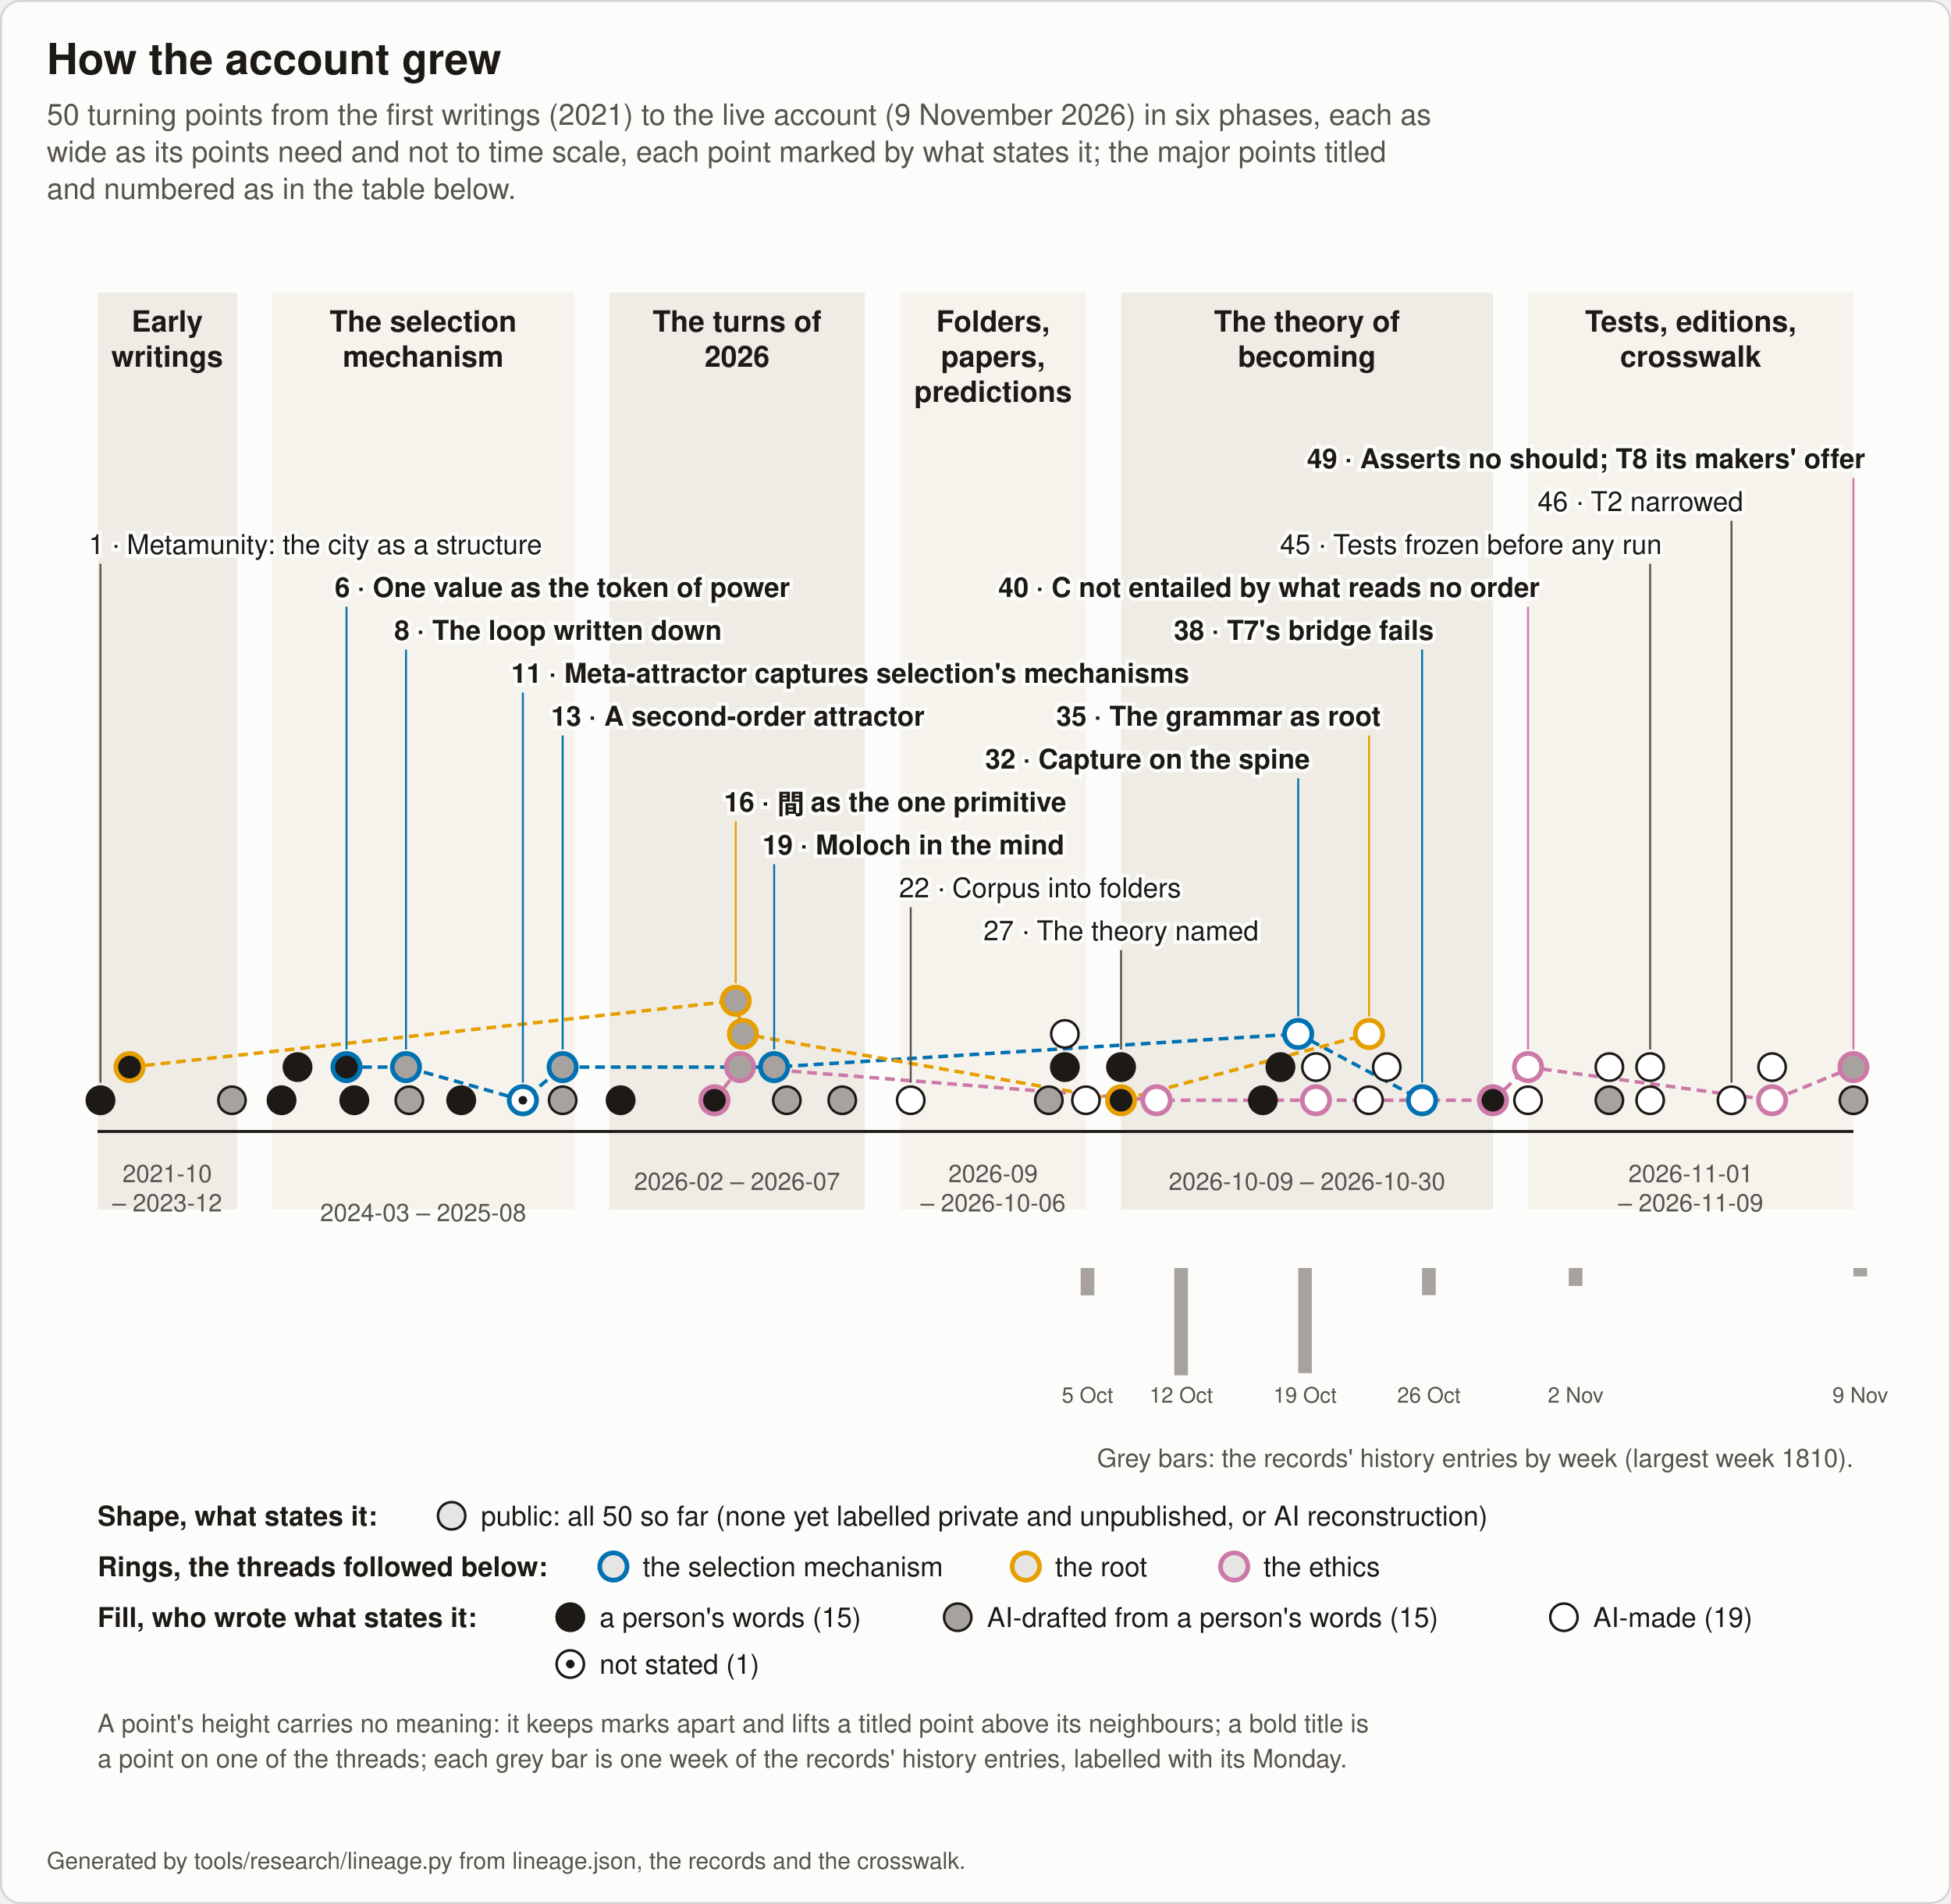
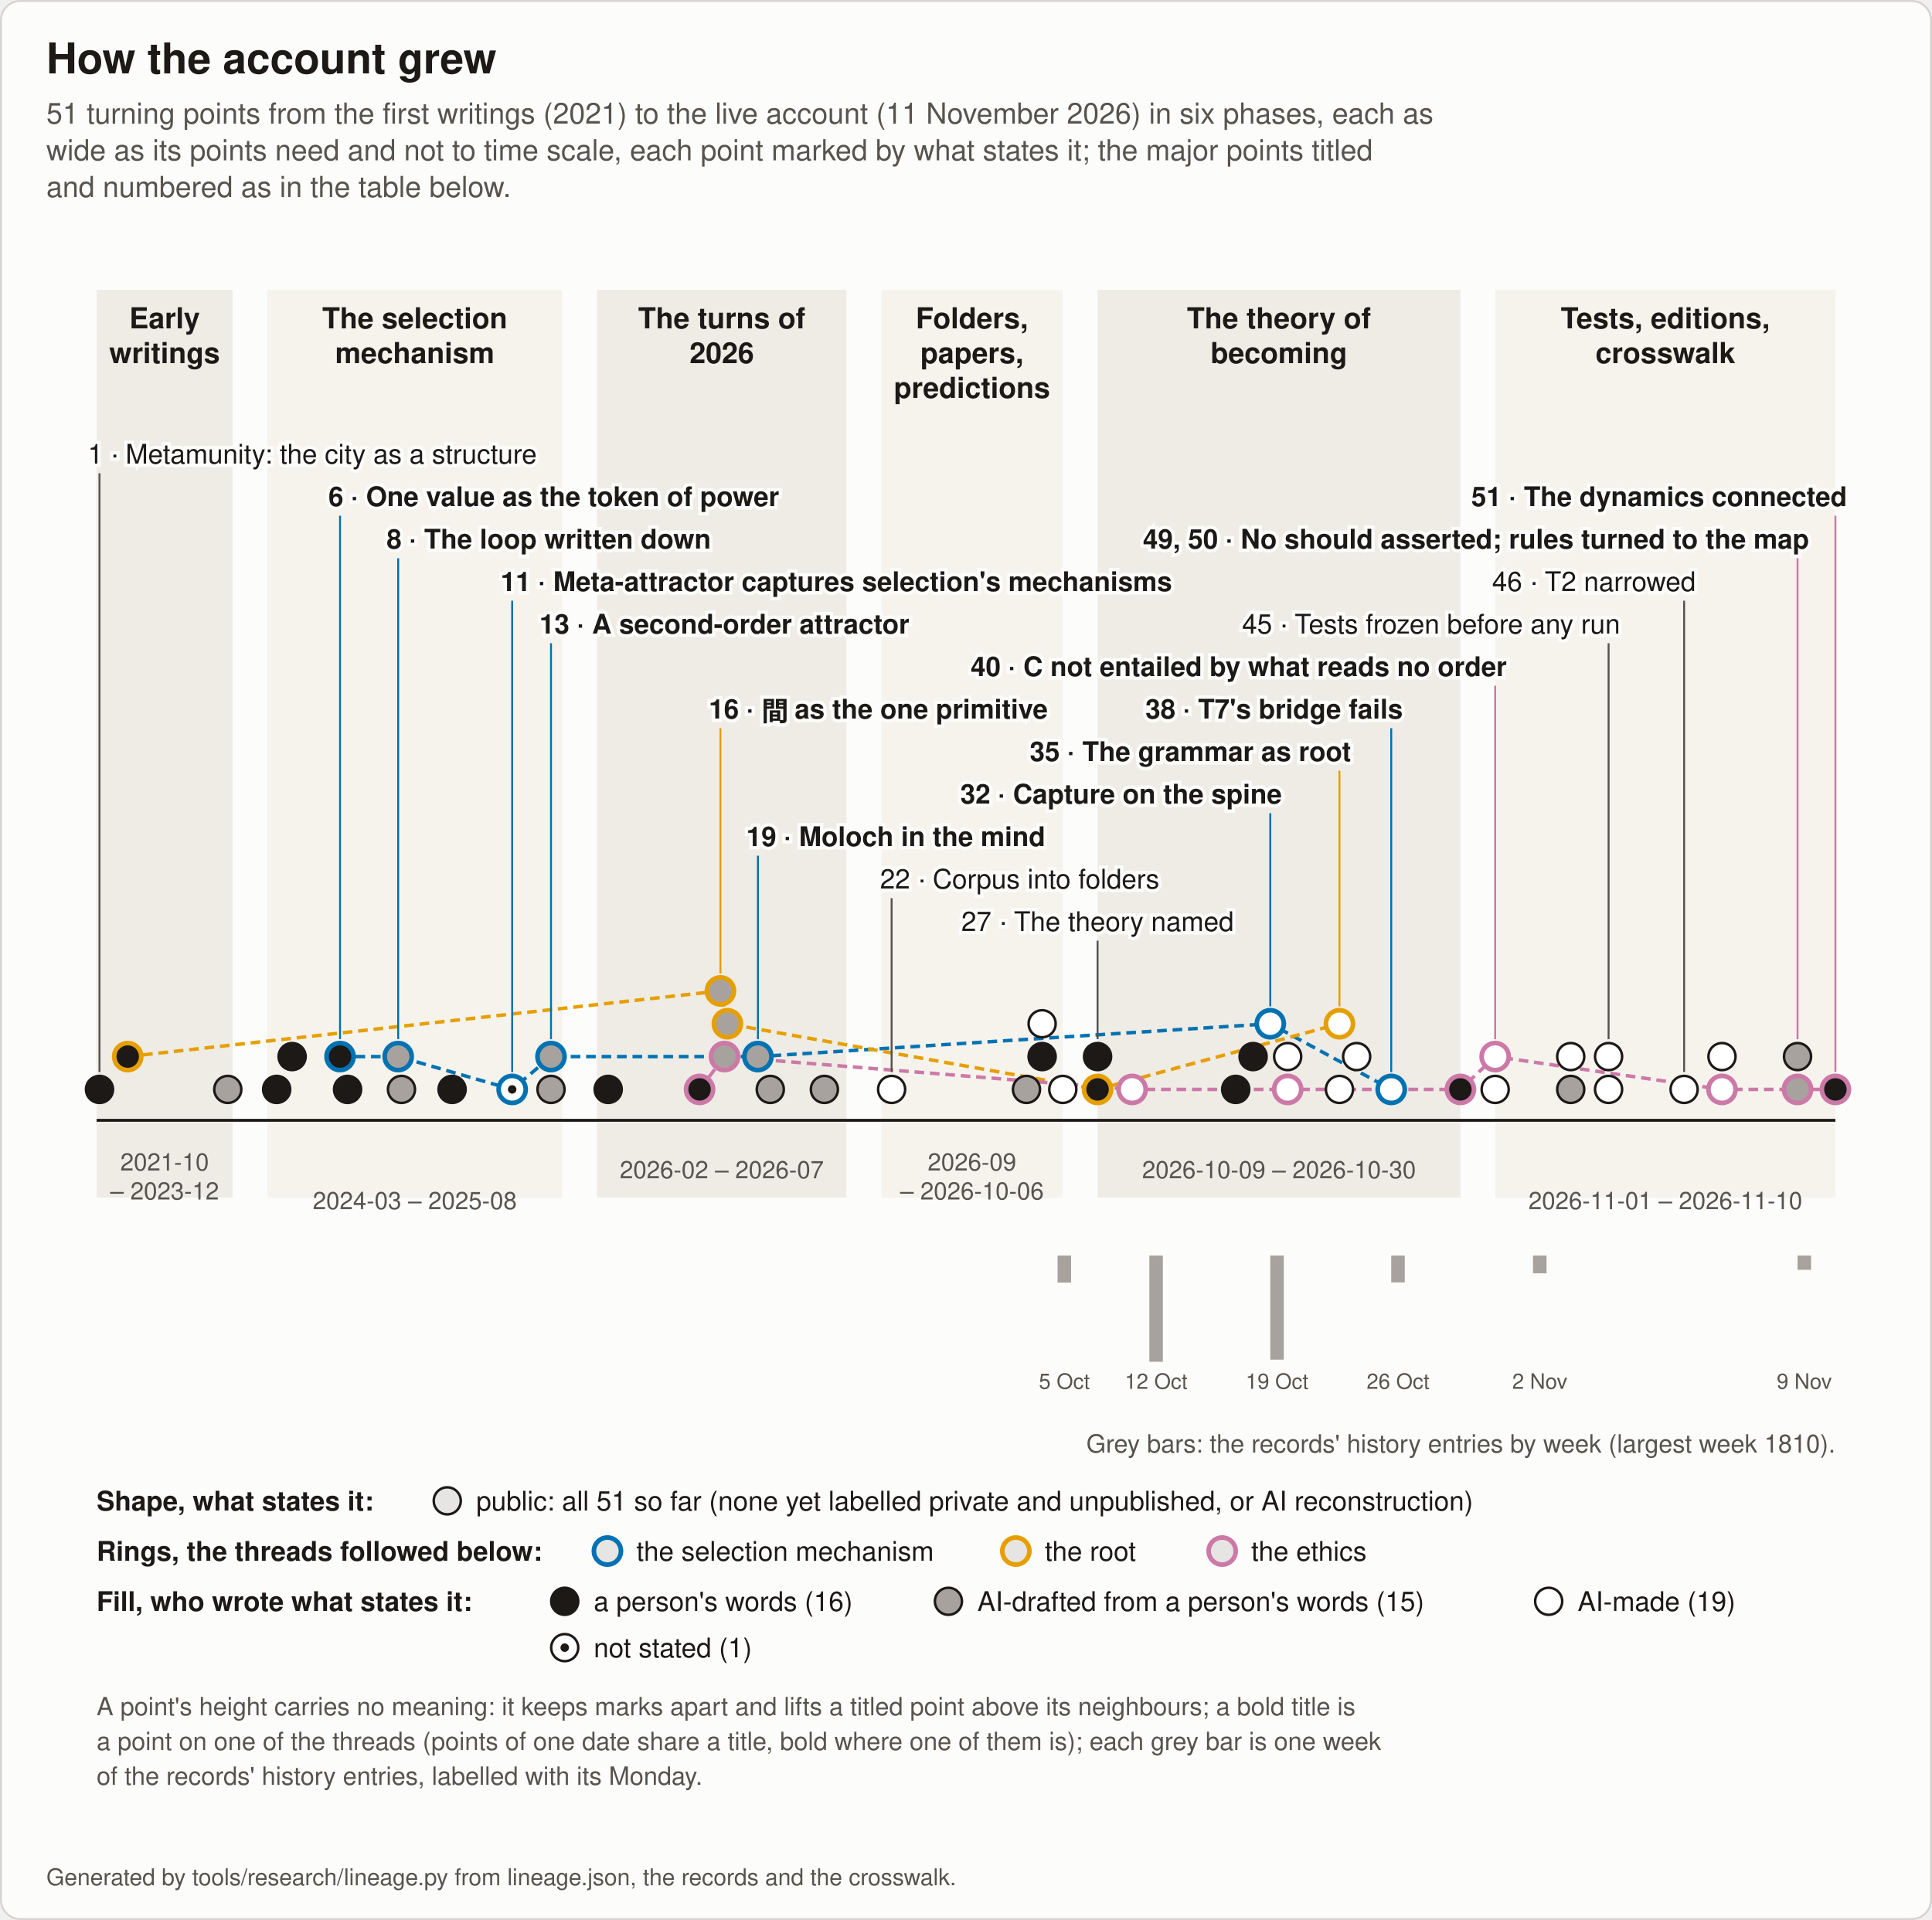
- <svg xmlns="http://www.w3.org/2000/svg" viewBox="0 0 1000 976" width="1000" height="976" role="img" aria-labelledby="lineage-title" font-family="Helvetica, Arial, sans-serif">
-   <rect x="0.5" y="0.5" width="999" height="975" rx="10" fill="#fcfcfb" stroke="#d6d3d1" />
+ <svg xmlns="http://www.w3.org/2000/svg" viewBox="0 0 1000 994" width="1000" height="994" role="img" aria-labelledby="lineage-title" font-family="Helvetica, Arial, sans-serif">
+   <rect x="0.5" y="0.5" width="999" height="993" rx="10" fill="#fcfcfb" stroke="#d6d3d1" />
  <text x="24.0" y="38.0" font-size="22" font-weight="bold" text-anchor="start" fill="#1c1917">How the account grew</text>
-   <text x="24.0" y="64.0" font-size="15" text-anchor="start" fill="#57534e">50 turning points from the first writings (2021) to the live account (9 November 2026) in six phases, each as</text>
+   <text x="24.0" y="64.0" font-size="15" text-anchor="start" fill="#57534e">51 turning points from the first writings (2021) to the live account (11 November 2026) in six phases, each as</text>
  <text x="24.0" y="83.0" font-size="15" text-anchor="start" fill="#57534e">wide as its points need and not to time scale, each point marked by what states it; the major points titled</text>
  <text x="24.0" y="102.0" font-size="15" text-anchor="start" fill="#57534e">and numbered as in the table below.</text>
-   <rect x="50.0" y="150" width="71.5" height="470" fill="#efece6" />
-   <text x="85.7" y="170.0" font-size="15" font-weight="bold" text-anchor="middle" fill="#1c1917">Early</text>
-   <text x="85.7" y="188.0" font-size="15" font-weight="bold" text-anchor="middle" fill="#1c1917">writings</text>
-   <text x="85.7" y="606.0" font-size="12.5" text-anchor="middle" fill="#57534e">2021-10</text>
-   <text x="85.7" y="621.0" font-size="12.5" text-anchor="middle" fill="#57534e">– 2023-12</text>
-   <rect x="139.5" y="150" width="154.9" height="470" fill="#f6f3ed" />
-   <text x="216.9" y="170.0" font-size="15" font-weight="bold" text-anchor="middle" fill="#1c1917">The selection</text>
-   <text x="216.9" y="188.0" font-size="15" font-weight="bold" text-anchor="middle" fill="#1c1917">mechanism</text>
-   <text x="216.9" y="626.0" font-size="12.5" text-anchor="middle" fill="#57534e">2024-03 – 2025-08</text>
-   <rect x="312.3" y="150" width="131.0" height="470" fill="#efece6" />
-   <text x="377.8" y="170.0" font-size="15" font-weight="bold" text-anchor="middle" fill="#1c1917">The turns of</text>
-   <text x="377.8" y="188.0" font-size="15" font-weight="bold" text-anchor="middle" fill="#1c1917">2026</text>
-   <text x="377.8" y="610.0" font-size="12.5" text-anchor="middle" fill="#57534e">2026-02 – 2026-07</text>
-   <rect x="461.4" y="150" width="95.3" height="470" fill="#f6f3ed" />
-   <text x="509.0" y="170.0" font-size="15" font-weight="bold" text-anchor="middle" fill="#1c1917">Folders,</text>
-   <text x="509.0" y="188.0" font-size="15" font-weight="bold" text-anchor="middle" fill="#1c1917">papers,</text>
-   <text x="509.0" y="206.0" font-size="15" font-weight="bold" text-anchor="middle" fill="#1c1917">predictions</text>
-   <text x="509.0" y="606.0" font-size="12.5" text-anchor="middle" fill="#57534e">2026-09</text>
-   <text x="509.0" y="621.0" font-size="12.5" text-anchor="middle" fill="#57534e">– 2026-10-06</text>
-   <rect x="574.6" y="150" width="190.6" height="470" fill="#efece6" />
-   <text x="669.9" y="170.0" font-size="15" font-weight="bold" text-anchor="middle" fill="#1c1917">The theory of</text>
-   <text x="669.9" y="188.0" font-size="15" font-weight="bold" text-anchor="middle" fill="#1c1917">becoming</text>
-   <text x="669.9" y="610.0" font-size="12.5" text-anchor="middle" fill="#57534e">2026-10-09 – 2026-10-30</text>
-   <rect x="783.2" y="150" width="166.8" height="470" fill="#f6f3ed" />
-   <text x="866.6" y="170.0" font-size="15" font-weight="bold" text-anchor="middle" fill="#1c1917">Tests, editions,</text>
-   <text x="866.6" y="188.0" font-size="15" font-weight="bold" text-anchor="middle" fill="#1c1917">crosswalk</text>
-   <text x="866.6" y="606.0" font-size="12.5" text-anchor="middle" fill="#57534e">2026-11-01</text>
-   <text x="866.6" y="621.0" font-size="12.5" text-anchor="middle" fill="#57534e">– 2026-11-09</text>
+   <rect x="50.0" y="150" width="70.4" height="470" fill="#efece6" />
+   <text x="85.2" y="170.0" font-size="15" font-weight="bold" text-anchor="middle" fill="#1c1917">Early</text>
+   <text x="85.2" y="188.0" font-size="15" font-weight="bold" text-anchor="middle" fill="#1c1917">writings</text>
+   <text x="85.2" y="606.0" font-size="12.5" text-anchor="middle" fill="#57534e">2021-10</text>
+   <text x="85.2" y="621.0" font-size="12.5" text-anchor="middle" fill="#57534e">– 2023-12</text>
+   <rect x="138.4" y="150" width="152.6" height="470" fill="#f6f3ed" />
+   <text x="214.7" y="170.0" font-size="15" font-weight="bold" text-anchor="middle" fill="#1c1917">The selection</text>
+   <text x="214.7" y="188.0" font-size="15" font-weight="bold" text-anchor="middle" fill="#1c1917">mechanism</text>
+   <text x="214.7" y="626.0" font-size="12.5" text-anchor="middle" fill="#57534e">2024-03 – 2025-08</text>
+   <rect x="309.0" y="150" width="129.1" height="470" fill="#efece6" />
+   <text x="373.6" y="170.0" font-size="15" font-weight="bold" text-anchor="middle" fill="#1c1917">The turns of</text>
+   <text x="373.6" y="188.0" font-size="15" font-weight="bold" text-anchor="middle" fill="#1c1917">2026</text>
+   <text x="373.6" y="610.0" font-size="12.5" text-anchor="middle" fill="#57534e">2026-02 – 2026-07</text>
+   <rect x="456.2" y="150" width="93.9" height="470" fill="#f6f3ed" />
+   <text x="503.1" y="170.0" font-size="15" font-weight="bold" text-anchor="middle" fill="#1c1917">Folders,</text>
+   <text x="503.1" y="188.0" font-size="15" font-weight="bold" text-anchor="middle" fill="#1c1917">papers,</text>
+   <text x="503.1" y="206.0" font-size="15" font-weight="bold" text-anchor="middle" fill="#1c1917">predictions</text>
+   <text x="503.1" y="606.0" font-size="12.5" text-anchor="middle" fill="#57534e">2026-09</text>
+   <text x="503.1" y="621.0" font-size="12.5" text-anchor="middle" fill="#57534e">– 2026-10-06</text>
+   <rect x="568.1" y="150" width="187.8" height="470" fill="#efece6" />
+   <text x="662.0" y="170.0" font-size="15" font-weight="bold" text-anchor="middle" fill="#1c1917">The theory of</text>
+   <text x="662.0" y="188.0" font-size="15" font-weight="bold" text-anchor="middle" fill="#1c1917">becoming</text>
+   <text x="662.0" y="610.0" font-size="12.5" text-anchor="middle" fill="#57534e">2026-10-09 – 2026-10-30</text>
+   <rect x="773.9" y="150" width="176.1" height="470" fill="#f6f3ed" />
+   <text x="862.0" y="170.0" font-size="15" font-weight="bold" text-anchor="middle" fill="#1c1917">Tests, editions,</text>
+   <text x="862.0" y="188.0" font-size="15" font-weight="bold" text-anchor="middle" fill="#1c1917">crosswalk</text>
+   <text x="862.0" y="626.0" font-size="12.5" text-anchor="middle" fill="#57534e">2026-11-01 – 2026-11-10</text>
  <line x1="50" y1="580" x2="950" y2="580" stroke="#1c1917" stroke-width="1.5" />
-   <rect x="553.9" y="650.0" width="7" height="14.0" fill="#a8a29e" />
-   <rect x="601.9" y="650.0" width="7" height="55.0" fill="#a8a29e" />
-   <rect x="665.4" y="650.0" width="7" height="53.9" fill="#a8a29e" />
-   <rect x="728.9" y="650.0" width="7" height="13.9" fill="#a8a29e" />
-   <rect x="804.1" y="650.0" width="7" height="9.2" fill="#a8a29e" />
-   <rect x="950.0" y="650.0" width="7" height="4.3" fill="#a8a29e" />
-   <text x="557.4" y="719.0" font-size="11" text-anchor="middle" fill="#57534e">5 Oct</text>
-   <text x="605.4" y="719.0" font-size="11" text-anchor="middle" fill="#57534e">12 Oct</text>
-   <text x="668.9" y="719.0" font-size="11" text-anchor="middle" fill="#57534e">19 Oct</text>
-   <text x="732.4" y="719.0" font-size="11" text-anchor="middle" fill="#57534e">26 Oct</text>
-   <text x="807.6" y="719.0" font-size="11" text-anchor="middle" fill="#57534e">2 Nov</text>
-   <text x="953.5" y="719.0" font-size="11" text-anchor="middle" fill="#57534e">9 Nov</text>
+   <rect x="547.4" y="650.0" width="7" height="14.0" fill="#a8a29e" />
+   <rect x="594.9" y="650.0" width="7" height="55.0" fill="#a8a29e" />
+   <rect x="657.5" y="650.0" width="7" height="53.9" fill="#a8a29e" />
+   <rect x="720.1" y="650.0" width="7" height="13.9" fill="#a8a29e" />
+   <rect x="793.5" y="650.0" width="7" height="9.2" fill="#a8a29e" />
+   <rect x="930.4" y="650.0" width="7" height="7.4" fill="#a8a29e" />
+   <text x="550.9" y="719.0" font-size="11" text-anchor="middle" fill="#57534e">5 Oct</text>
+   <text x="598.4" y="719.0" font-size="11" text-anchor="middle" fill="#57534e">12 Oct</text>
+   <text x="661.0" y="719.0" font-size="11" text-anchor="middle" fill="#57534e">19 Oct</text>
+   <text x="723.6" y="719.0" font-size="11" text-anchor="middle" fill="#57534e">26 Oct</text>
+   <text x="797.0" y="719.0" font-size="11" text-anchor="middle" fill="#57534e">2 Nov</text>
+   <text x="933.9" y="719.0" font-size="11" text-anchor="middle" fill="#57534e">9 Nov</text>
  <text x="950.0" y="752.0" font-size="13" text-anchor="end" fill="#57534e">Grey bars: the records' history entries by week (largest week 1810).</text>
-   <path d="M177.6,547.0 L208.1,547.0 L268.0,564.0 L288.4,547.0 L396.8,547.0 L665.4,530.0 L728.9,564.0" fill="none" stroke="#0072B2" stroke-width="1.8" stroke-dasharray="5 3" />
-   <path d="M66.4,547.0 L377.1,513.0 L380.8,530.0 L574.6,564.0 L701.7,530.0" fill="none" stroke="#E69F00" stroke-width="1.8" stroke-dasharray="5 3" />
-   <path d="M366.2,564.0 L379.3,547.0 L592.8,564.0 L674.5,564.0 L765.2,564.0 L783.2,547.0 L908.3,564.0 L950.0,547.0" fill="none" stroke="#CC79A7" stroke-width="1.8" stroke-dasharray="5 3" />
+   <path d="M176.0,547.0 L206.1,547.0 L265.1,564.0 L285.2,547.0 L392.3,547.0 L657.5,530.0 L720.1,564.0" fill="none" stroke="#0072B2" stroke-width="1.8" stroke-dasharray="5 3" />
+   <path d="M66.1,547.0 L372.9,513.0 L376.5,530.0 L568.1,564.0 L693.3,530.0" fill="none" stroke="#E69F00" stroke-width="1.8" stroke-dasharray="5 3" />
+   <path d="M362.1,564.0 L375.0,547.0 L586.0,564.0 L666.5,564.0 L755.9,564.0 L773.9,547.0 L891.3,564.0 L930.4,564.0 L950.0,564.0" fill="none" stroke="#CC79A7" stroke-width="1.8" stroke-dasharray="5 3" />
  <circle cx="51.5" cy="564.0" r="7" fill="#1c1917" stroke="#1c1917" stroke-width="1.3" />
-   <circle cx="66.4" cy="547.0" r="7" fill="#1c1917" stroke="#E69F00" stroke-width="2.4" />
-   <circle cx="118.9" cy="564.0" r="7" fill="#a8a29e" stroke="#1c1917" stroke-width="1.3" />
-   <circle cx="144.3" cy="564.0" r="7" fill="#1c1917" stroke="#1c1917" stroke-width="1.3" />
-   <circle cx="152.5" cy="547.0" r="7" fill="#1c1917" stroke="#1c1917" stroke-width="1.3" />
-   <circle cx="177.6" cy="547.0" r="7" fill="#1c1917" stroke="#0072B2" stroke-width="2.4" />
-   <circle cx="181.6" cy="564.0" r="7" fill="#1c1917" stroke="#1c1917" stroke-width="1.3" />
-   <circle cx="208.1" cy="547.0" r="7" fill="#a8a29e" stroke="#0072B2" stroke-width="2.4" />
-   <circle cx="209.8" cy="564.0" r="7" fill="#a8a29e" stroke="#1c1917" stroke-width="1.3" />
-   <circle cx="236.4" cy="564.0" r="7" fill="#1c1917" stroke="#1c1917" stroke-width="1.3" />
-   <circle cx="268.0" cy="564.0" r="7" fill="#ffffff" stroke="#0072B2" stroke-width="2.4" />
-   <circle cx="268.0" cy="564.0" r="2.2" fill="#1c1917" />
-   <circle cx="288.4" cy="564.0" r="7" fill="#a8a29e" stroke="#1c1917" stroke-width="1.3" />
-   <circle cx="288.4" cy="547.0" r="7" fill="#a8a29e" stroke="#0072B2" stroke-width="2.4" />
-   <circle cx="318.1" cy="564.0" r="7" fill="#1c1917" stroke="#1c1917" stroke-width="1.3" />
-   <circle cx="366.2" cy="564.0" r="7" fill="#1c1917" stroke="#CC79A7" stroke-width="2.4" />
-   <circle cx="377.1" cy="513.0" r="7" fill="#a8a29e" stroke="#E69F00" stroke-width="2.4" />
-   <circle cx="379.3" cy="547.0" r="7" fill="#a8a29e" stroke="#CC79A7" stroke-width="2.4" />
-   <circle cx="380.8" cy="530.0" r="7" fill="#a8a29e" stroke="#E69F00" stroke-width="2.4" />
-   <circle cx="396.8" cy="547.0" r="7" fill="#a8a29e" stroke="#0072B2" stroke-width="2.4" />
-   <circle cx="403.3" cy="564.0" r="7" fill="#a8a29e" stroke="#1c1917" stroke-width="1.3" />
-   <circle cx="431.7" cy="564.0" r="7" fill="#a8a29e" stroke="#1c1917" stroke-width="1.3" />
-   <circle cx="466.8" cy="564.0" r="7" fill="#ffffff" stroke="#1c1917" stroke-width="1.3" />
-   <circle cx="537.6" cy="564.0" r="7" fill="#a8a29e" stroke="#1c1917" stroke-width="1.3" />
-   <circle cx="545.8" cy="547.0" r="7" fill="#1c1917" stroke="#1c1917" stroke-width="1.3" />
-   <circle cx="545.8" cy="530.0" r="7" fill="#ffffff" stroke="#1c1917" stroke-width="1.3" />
-   <circle cx="556.6" cy="564.0" r="7" fill="#ffffff" stroke="#1c1917" stroke-width="1.3" />
-   <circle cx="574.6" cy="547.0" r="7" fill="#1c1917" stroke="#1c1917" stroke-width="1.3" />
-   <circle cx="574.6" cy="564.0" r="7" fill="#1c1917" stroke="#E69F00" stroke-width="2.4" />
-   <circle cx="592.8" cy="564.0" r="7" fill="#ffffff" stroke="#CC79A7" stroke-width="2.4" />
-   <circle cx="647.3" cy="564.0" r="7" fill="#1c1917" stroke="#1c1917" stroke-width="1.3" />
-   <circle cx="656.3" cy="547.0" r="7" fill="#1c1917" stroke="#1c1917" stroke-width="1.3" />
-   <circle cx="665.4" cy="530.0" r="7" fill="#ffffff" stroke="#0072B2" stroke-width="2.4" />
-   <circle cx="674.5" cy="564.0" r="7" fill="#ffffff" stroke="#CC79A7" stroke-width="2.4" />
-   <circle cx="674.5" cy="547.0" r="7" fill="#ffffff" stroke="#1c1917" stroke-width="1.3" />
-   <circle cx="701.7" cy="530.0" r="7" fill="#ffffff" stroke="#E69F00" stroke-width="2.4" />
-   <circle cx="701.7" cy="564.0" r="7" fill="#ffffff" stroke="#1c1917" stroke-width="1.3" />
-   <circle cx="710.8" cy="547.0" r="7" fill="#ffffff" stroke="#1c1917" stroke-width="1.3" />
-   <circle cx="728.9" cy="564.0" r="7" fill="#ffffff" stroke="#0072B2" stroke-width="2.4" />
-   <circle cx="765.2" cy="564.0" r="7" fill="#1c1917" stroke="#CC79A7" stroke-width="2.4" />
-   <circle cx="783.2" cy="547.0" r="7" fill="#ffffff" stroke="#CC79A7" stroke-width="2.4" />
-   <circle cx="783.2" cy="564.0" r="7" fill="#ffffff" stroke="#1c1917" stroke-width="1.3" />
-   <circle cx="824.9" cy="564.0" r="7" fill="#a8a29e" stroke="#1c1917" stroke-width="1.3" />
-   <circle cx="824.9" cy="547.0" r="7" fill="#ffffff" stroke="#1c1917" stroke-width="1.3" />
-   <circle cx="845.8" cy="564.0" r="7" fill="#ffffff" stroke="#1c1917" stroke-width="1.3" />
-   <circle cx="845.8" cy="547.0" r="7" fill="#ffffff" stroke="#1c1917" stroke-width="1.3" />
-   <circle cx="887.5" cy="564.0" r="7" fill="#ffffff" stroke="#1c1917" stroke-width="1.3" />
-   <circle cx="908.3" cy="564.0" r="7" fill="#ffffff" stroke="#CC79A7" stroke-width="2.4" />
-   <circle cx="908.3" cy="547.0" r="7" fill="#ffffff" stroke="#1c1917" stroke-width="1.3" />
-   <circle cx="950.0" cy="547.0" r="7" fill="#a8a29e" stroke="#CC79A7" stroke-width="2.4" />
-   <circle cx="950.0" cy="564.0" r="7" fill="#a8a29e" stroke="#1c1917" stroke-width="1.3" />
-   <line x1="51.5" y1="555.0" x2="51.5" y2="289.0" stroke="#57534e" stroke-width="1" />
-   <text x="45.5" y="284.0" font-size="14" text-anchor="start" fill="#1c1917" stroke="#fcfcfb" stroke-width="3.5" paint-order="stroke">1 · Metamunity: the city as a structure</text>
-   <line x1="177.6" y1="538.0" x2="177.6" y2="311.0" stroke="#0072B2" stroke-width="1" />
-   <text x="171.6" y="306.0" font-size="14" font-weight="bold" text-anchor="start" fill="#1c1917" stroke="#fcfcfb" stroke-width="3.5" paint-order="stroke">6 · One value as the token of power</text>
-   <line x1="208.1" y1="538.0" x2="208.1" y2="333.0" stroke="#0072B2" stroke-width="1" />
-   <text x="202.1" y="328.0" font-size="14" font-weight="bold" text-anchor="start" fill="#1c1917" stroke="#fcfcfb" stroke-width="3.5" paint-order="stroke">8 · The loop written down</text>
-   <line x1="268.0" y1="555.0" x2="268.0" y2="355.0" stroke="#0072B2" stroke-width="1" />
-   <text x="262.0" y="350.0" font-size="14" font-weight="bold" text-anchor="start" fill="#1c1917" stroke="#fcfcfb" stroke-width="3.5" paint-order="stroke">11 · Meta-attractor captures selection's mechanisms</text>
-   <line x1="288.4" y1="538.0" x2="288.4" y2="377.0" stroke="#0072B2" stroke-width="1" />
-   <text x="282.4" y="372.0" font-size="14" font-weight="bold" text-anchor="start" fill="#1c1917" stroke="#fcfcfb" stroke-width="3.5" paint-order="stroke">13 · A second-order attractor</text>
-   <line x1="377.1" y1="504.0" x2="377.1" y2="421.0" stroke="#E69F00" stroke-width="1" />
-   <text x="371.1" y="416.0" font-size="14" font-weight="bold" text-anchor="start" fill="#1c1917" stroke="#fcfcfb" stroke-width="3.5" paint-order="stroke">16 · 間 as the one primitive</text>
-   <line x1="396.8" y1="538.0" x2="396.8" y2="443.0" stroke="#0072B2" stroke-width="1" />
-   <text x="390.8" y="438.0" font-size="14" font-weight="bold" text-anchor="start" fill="#1c1917" stroke="#fcfcfb" stroke-width="3.5" paint-order="stroke">19 · Moloch in the mind</text>
-   <line x1="466.8" y1="555.0" x2="466.8" y2="465.0" stroke="#57534e" stroke-width="1" />
-   <text x="460.8" y="460.0" font-size="14" text-anchor="start" fill="#1c1917" stroke="#fcfcfb" stroke-width="3.5" paint-order="stroke">22 · Corpus into folders</text>
-   <line x1="574.6" y1="538.0" x2="574.6" y2="487.0" stroke="#57534e" stroke-width="1" />
-   <text x="574.6" y="482.0" font-size="14" text-anchor="middle" fill="#1c1917" stroke="#fcfcfb" stroke-width="3.5" paint-order="stroke">27 · The theory named</text>
-   <line x1="665.4" y1="521.0" x2="665.4" y2="399.0" stroke="#0072B2" stroke-width="1" />
-   <text x="671.4" y="394.0" font-size="14" font-weight="bold" text-anchor="end" fill="#1c1917" stroke="#fcfcfb" stroke-width="3.5" paint-order="stroke">32 · Capture on the spine</text>
-   <line x1="701.7" y1="521.0" x2="701.7" y2="377.0" stroke="#E69F00" stroke-width="1" />
-   <text x="707.7" y="372.0" font-size="14" font-weight="bold" text-anchor="end" fill="#1c1917" stroke="#fcfcfb" stroke-width="3.5" paint-order="stroke">35 · The grammar as root</text>
-   <line x1="728.9" y1="555.0" x2="728.9" y2="333.0" stroke="#0072B2" stroke-width="1" />
-   <text x="734.9" y="328.0" font-size="14" font-weight="bold" text-anchor="end" fill="#1c1917" stroke="#fcfcfb" stroke-width="3.5" paint-order="stroke">38 · T7's bridge fails</text>
-   <line x1="783.2" y1="538.0" x2="783.2" y2="311.0" stroke="#CC79A7" stroke-width="1" />
-   <text x="789.2" y="306.0" font-size="14" font-weight="bold" text-anchor="end" fill="#1c1917" stroke="#fcfcfb" stroke-width="3.5" paint-order="stroke">40 · C not entailed by what reads no order</text>
-   <line x1="845.8" y1="538.0" x2="845.8" y2="289.0" stroke="#57534e" stroke-width="1" />
-   <text x="851.8" y="284.0" font-size="14" text-anchor="end" fill="#1c1917" stroke="#fcfcfb" stroke-width="3.5" paint-order="stroke">45 · Tests frozen before any run</text>
-   <line x1="887.5" y1="555.0" x2="887.5" y2="267.0" stroke="#57534e" stroke-width="1" />
-   <text x="893.5" y="262.0" font-size="14" text-anchor="end" fill="#1c1917" stroke="#fcfcfb" stroke-width="3.5" paint-order="stroke">46 · T2 narrowed</text>
-   <line x1="950.0" y1="538.0" x2="950.0" y2="245.0" stroke="#CC79A7" stroke-width="1" />
-   <text x="956.0" y="240.0" font-size="14" font-weight="bold" text-anchor="end" fill="#1c1917" stroke="#fcfcfb" stroke-width="3.5" paint-order="stroke">49 · Asserts no should; T8 its makers' offer</text>
+   <circle cx="66.1" cy="547.0" r="7" fill="#1c1917" stroke="#E69F00" stroke-width="2.4" />
+   <circle cx="117.9" cy="564.0" r="7" fill="#a8a29e" stroke="#1c1917" stroke-width="1.3" />
+   <circle cx="143.2" cy="564.0" r="7" fill="#1c1917" stroke="#1c1917" stroke-width="1.3" />
+   <circle cx="151.2" cy="547.0" r="7" fill="#1c1917" stroke="#1c1917" stroke-width="1.3" />
+   <circle cx="176.0" cy="547.0" r="7" fill="#1c1917" stroke="#0072B2" stroke-width="2.4" />
+   <circle cx="179.9" cy="564.0" r="7" fill="#1c1917" stroke="#1c1917" stroke-width="1.3" />
+   <circle cx="206.1" cy="547.0" r="7" fill="#a8a29e" stroke="#0072B2" stroke-width="2.4" />
+   <circle cx="207.8" cy="564.0" r="7" fill="#a8a29e" stroke="#1c1917" stroke-width="1.3" />
+   <circle cx="234.0" cy="564.0" r="7" fill="#1c1917" stroke="#1c1917" stroke-width="1.3" />
+   <circle cx="265.1" cy="564.0" r="7" fill="#ffffff" stroke="#0072B2" stroke-width="2.4" />
+   <circle cx="265.1" cy="564.0" r="2.2" fill="#1c1917" />
+   <circle cx="285.2" cy="564.0" r="7" fill="#a8a29e" stroke="#1c1917" stroke-width="1.3" />
+   <circle cx="285.2" cy="547.0" r="7" fill="#a8a29e" stroke="#0072B2" stroke-width="2.4" />
+   <circle cx="314.8" cy="564.0" r="7" fill="#1c1917" stroke="#1c1917" stroke-width="1.3" />
+   <circle cx="362.1" cy="564.0" r="7" fill="#1c1917" stroke="#CC79A7" stroke-width="2.4" />
+   <circle cx="372.9" cy="513.0" r="7" fill="#a8a29e" stroke="#E69F00" stroke-width="2.4" />
+   <circle cx="375.0" cy="547.0" r="7" fill="#a8a29e" stroke="#CC79A7" stroke-width="2.4" />
+   <circle cx="376.5" cy="530.0" r="7" fill="#a8a29e" stroke="#E69F00" stroke-width="2.4" />
+   <circle cx="392.3" cy="547.0" r="7" fill="#a8a29e" stroke="#0072B2" stroke-width="2.4" />
+   <circle cx="398.7" cy="564.0" r="7" fill="#a8a29e" stroke="#1c1917" stroke-width="1.3" />
+   <circle cx="426.7" cy="564.0" r="7" fill="#a8a29e" stroke="#1c1917" stroke-width="1.3" />
+   <circle cx="461.5" cy="564.0" r="7" fill="#ffffff" stroke="#1c1917" stroke-width="1.3" />
+   <circle cx="531.3" cy="564.0" r="7" fill="#a8a29e" stroke="#1c1917" stroke-width="1.3" />
+   <circle cx="539.4" cy="547.0" r="7" fill="#1c1917" stroke="#1c1917" stroke-width="1.3" />
+   <circle cx="539.4" cy="530.0" r="7" fill="#ffffff" stroke="#1c1917" stroke-width="1.3" />
+   <circle cx="550.1" cy="564.0" r="7" fill="#ffffff" stroke="#1c1917" stroke-width="1.3" />
+   <circle cx="568.1" cy="547.0" r="7" fill="#1c1917" stroke="#1c1917" stroke-width="1.3" />
+   <circle cx="568.1" cy="564.0" r="7" fill="#1c1917" stroke="#E69F00" stroke-width="2.4" />
+   <circle cx="586.0" cy="564.0" r="7" fill="#ffffff" stroke="#CC79A7" stroke-width="2.4" />
+   <circle cx="639.6" cy="564.0" r="7" fill="#1c1917" stroke="#1c1917" stroke-width="1.3" />
+   <circle cx="648.6" cy="547.0" r="7" fill="#1c1917" stroke="#1c1917" stroke-width="1.3" />
+   <circle cx="657.5" cy="530.0" r="7" fill="#ffffff" stroke="#0072B2" stroke-width="2.4" />
+   <circle cx="666.5" cy="564.0" r="7" fill="#ffffff" stroke="#CC79A7" stroke-width="2.4" />
+   <circle cx="666.5" cy="547.0" r="7" fill="#ffffff" stroke="#1c1917" stroke-width="1.3" />
+   <circle cx="693.3" cy="530.0" r="7" fill="#ffffff" stroke="#E69F00" stroke-width="2.4" />
+   <circle cx="693.3" cy="564.0" r="7" fill="#ffffff" stroke="#1c1917" stroke-width="1.3" />
+   <circle cx="702.2" cy="547.0" r="7" fill="#ffffff" stroke="#1c1917" stroke-width="1.3" />
+   <circle cx="720.1" cy="564.0" r="7" fill="#ffffff" stroke="#0072B2" stroke-width="2.4" />
+   <circle cx="755.9" cy="564.0" r="7" fill="#1c1917" stroke="#CC79A7" stroke-width="2.4" />
+   <circle cx="773.9" cy="547.0" r="7" fill="#ffffff" stroke="#CC79A7" stroke-width="2.4" />
+   <circle cx="773.9" cy="564.0" r="7" fill="#ffffff" stroke="#1c1917" stroke-width="1.3" />
+   <circle cx="813.0" cy="564.0" r="7" fill="#a8a29e" stroke="#1c1917" stroke-width="1.3" />
+   <circle cx="813.0" cy="547.0" r="7" fill="#ffffff" stroke="#1c1917" stroke-width="1.3" />
+   <circle cx="832.6" cy="564.0" r="7" fill="#ffffff" stroke="#1c1917" stroke-width="1.3" />
+   <circle cx="832.6" cy="547.0" r="7" fill="#ffffff" stroke="#1c1917" stroke-width="1.3" />
+   <circle cx="871.7" cy="564.0" r="7" fill="#ffffff" stroke="#1c1917" stroke-width="1.3" />
+   <circle cx="891.3" cy="564.0" r="7" fill="#ffffff" stroke="#CC79A7" stroke-width="2.4" />
+   <circle cx="891.3" cy="547.0" r="7" fill="#ffffff" stroke="#1c1917" stroke-width="1.3" />
+   <circle cx="930.4" cy="564.0" r="7" fill="#a8a29e" stroke="#CC79A7" stroke-width="2.4" />
+   <circle cx="930.4" cy="547.0" r="7" fill="#a8a29e" stroke="#1c1917" stroke-width="1.3" />
+   <circle cx="950.0" cy="564.0" r="7" fill="#1c1917" stroke="#CC79A7" stroke-width="2.4" />
+   <line x1="51.5" y1="555.0" x2="51.5" y2="245.0" stroke="#57534e" stroke-width="1" />
+   <text x="45.5" y="240.0" font-size="14" text-anchor="start" fill="#1c1917" stroke="#fcfcfb" stroke-width="3.5" paint-order="stroke">1 · Metamunity: the city as a structure</text>
+   <line x1="176.0" y1="538.0" x2="176.0" y2="267.0" stroke="#0072B2" stroke-width="1" />
+   <text x="170.0" y="262.0" font-size="14" font-weight="bold" text-anchor="start" fill="#1c1917" stroke="#fcfcfb" stroke-width="3.5" paint-order="stroke">6 · One value as the token of power</text>
+   <line x1="206.1" y1="538.0" x2="206.1" y2="289.0" stroke="#0072B2" stroke-width="1" />
+   <text x="200.1" y="284.0" font-size="14" font-weight="bold" text-anchor="start" fill="#1c1917" stroke="#fcfcfb" stroke-width="3.5" paint-order="stroke">8 · The loop written down</text>
+   <line x1="265.1" y1="555.0" x2="265.1" y2="311.0" stroke="#0072B2" stroke-width="1" />
+   <text x="259.1" y="306.0" font-size="14" font-weight="bold" text-anchor="start" fill="#1c1917" stroke="#fcfcfb" stroke-width="3.5" paint-order="stroke">11 · Meta-attractor captures selection's mechanisms</text>
+   <line x1="285.2" y1="538.0" x2="285.2" y2="333.0" stroke="#0072B2" stroke-width="1" />
+   <text x="279.2" y="328.0" font-size="14" font-weight="bold" text-anchor="start" fill="#1c1917" stroke="#fcfcfb" stroke-width="3.5" paint-order="stroke">13 · A second-order attractor</text>
+   <line x1="372.9" y1="504.0" x2="372.9" y2="377.0" stroke="#E69F00" stroke-width="1" />
+   <text x="366.9" y="372.0" font-size="14" font-weight="bold" text-anchor="start" fill="#1c1917" stroke="#fcfcfb" stroke-width="3.5" paint-order="stroke">16 · 間 as the one primitive</text>
+   <line x1="392.3" y1="538.0" x2="392.3" y2="443.0" stroke="#0072B2" stroke-width="1" />
+   <text x="386.3" y="438.0" font-size="14" font-weight="bold" text-anchor="start" fill="#1c1917" stroke="#fcfcfb" stroke-width="3.5" paint-order="stroke">19 · Moloch in the mind</text>
+   <line x1="461.5" y1="555.0" x2="461.5" y2="465.0" stroke="#57534e" stroke-width="1" />
+   <text x="455.5" y="460.0" font-size="14" text-anchor="start" fill="#1c1917" stroke="#fcfcfb" stroke-width="3.5" paint-order="stroke">22 · Corpus into folders</text>
+   <line x1="568.1" y1="538.0" x2="568.1" y2="487.0" stroke="#57534e" stroke-width="1" />
+   <text x="568.1" y="482.0" font-size="14" text-anchor="middle" fill="#1c1917" stroke="#fcfcfb" stroke-width="3.5" paint-order="stroke">27 · The theory named</text>
+   <line x1="657.5" y1="521.0" x2="657.5" y2="421.0" stroke="#0072B2" stroke-width="1" />
+   <text x="663.5" y="416.0" font-size="14" font-weight="bold" text-anchor="end" fill="#1c1917" stroke="#fcfcfb" stroke-width="3.5" paint-order="stroke">32 · Capture on the spine</text>
+   <line x1="693.3" y1="521.0" x2="693.3" y2="399.0" stroke="#E69F00" stroke-width="1" />
+   <text x="699.3" y="394.0" font-size="14" font-weight="bold" text-anchor="end" fill="#1c1917" stroke="#fcfcfb" stroke-width="3.5" paint-order="stroke">35 · The grammar as root</text>
+   <line x1="720.1" y1="555.0" x2="720.1" y2="377.0" stroke="#0072B2" stroke-width="1" />
+   <text x="726.1" y="372.0" font-size="14" font-weight="bold" text-anchor="end" fill="#1c1917" stroke="#fcfcfb" stroke-width="3.5" paint-order="stroke">38 · T7's bridge fails</text>
+   <line x1="773.9" y1="538.0" x2="773.9" y2="355.0" stroke="#CC79A7" stroke-width="1" />
+   <text x="779.9" y="350.0" font-size="14" font-weight="bold" text-anchor="end" fill="#1c1917" stroke="#fcfcfb" stroke-width="3.5" paint-order="stroke">40 · C not entailed by what reads no order</text>
+   <line x1="832.6" y1="538.0" x2="832.6" y2="333.0" stroke="#57534e" stroke-width="1" />
+   <text x="838.6" y="328.0" font-size="14" text-anchor="end" fill="#1c1917" stroke="#fcfcfb" stroke-width="3.5" paint-order="stroke">45 · Tests frozen before any run</text>
+   <line x1="871.7" y1="555.0" x2="871.7" y2="311.0" stroke="#57534e" stroke-width="1" />
+   <text x="877.7" y="306.0" font-size="14" text-anchor="end" fill="#1c1917" stroke="#fcfcfb" stroke-width="3.5" paint-order="stroke">46 · T2 narrowed</text>
+   <line x1="930.4" y1="538.0" x2="930.4" y2="289.0" stroke="#CC79A7" stroke-width="1" />
+   <text x="936.4" y="284.0" font-size="14" font-weight="bold" text-anchor="end" fill="#1c1917" stroke="#fcfcfb" stroke-width="3.5" paint-order="stroke">49, 50 · No should asserted; rules turned to the map</text>
+   <line x1="950.0" y1="555.0" x2="950.0" y2="267.0" stroke="#CC79A7" stroke-width="1" />
+   <text x="956.0" y="262.0" font-size="14" font-weight="bold" text-anchor="end" fill="#1c1917" stroke="#fcfcfb" stroke-width="3.5" paint-order="stroke">51 · The dynamics connected</text>
  <text x="50.0" y="782.0" font-size="14" font-weight="bold" text-anchor="start" fill="#1c1917">Shape, what states it:</text>
  <circle cx="231.5" cy="777.0" r="7" fill="#e7e5e4" stroke="#1c1917" stroke-width="1.3" />
-   <text x="246.5" y="782.0" font-size="14" text-anchor="start" fill="#1c1917">public: all 50 so far (none yet labelled private and unpublished, or AI reconstruction)</text>
+   <text x="246.5" y="782.0" font-size="14" text-anchor="start" fill="#1c1917">public: all 51 so far (none yet labelled private and unpublished, or AI reconstruction)</text>
  <text x="50.0" y="808.0" font-size="14" font-weight="bold" text-anchor="start" fill="#1c1917">Rings, the threads followed below:</text>
  <circle cx="314.4" cy="803.0" r="7" fill="#e7e5e4" stroke="#0072B2" stroke-width="2.4" />
  <text x="329.4" y="808.0" font-size="14" text-anchor="start" fill="#1c1917">the selection mechanism</text>
  <circle cx="525.8" cy="803.0" r="7" fill="#e7e5e4" stroke="#E69F00" stroke-width="2.4" />
  <text x="540.8" y="808.0" font-size="14" text-anchor="start" fill="#1c1917">the root</text>
  <circle cx="632.6" cy="803.0" r="7" fill="#e7e5e4" stroke="#CC79A7" stroke-width="2.4" />
  <text x="647.6" y="808.0" font-size="14" text-anchor="start" fill="#1c1917">the ethics</text>
  <text x="50.0" y="834.0" font-size="14" font-weight="bold" text-anchor="start" fill="#1c1917">Fill, who wrote what states it:</text>
  <circle cx="292.3" cy="829.0" r="7" fill="#1c1917" stroke="#1c1917" stroke-width="1.3" />
-   <text x="307.3" y="834.0" font-size="14" text-anchor="start" fill="#1c1917">a person's words (15)</text>
+   <text x="307.3" y="834.0" font-size="14" text-anchor="start" fill="#1c1917">a person's words (16)</text>
  <circle cx="490.9" cy="829.0" r="7" fill="#a8a29e" stroke="#1c1917" stroke-width="1.3" />
  <text x="505.9" y="834.0" font-size="14" text-anchor="start" fill="#1c1917">AI-drafted from a person's words (15)</text>
  <circle cx="801.6" cy="829.0" r="7" fill="#ffffff" stroke="#1c1917" stroke-width="1.3" />
  <text x="816.6" y="834.0" font-size="14" text-anchor="start" fill="#1c1917">AI-made (19)</text>
  <circle cx="292.3" cy="853.0" r="7" fill="#ffffff" stroke="#1c1917" stroke-width="1.3" />
  <circle cx="292.3" cy="853.0" r="2.2" fill="#1c1917" />
  <text x="307.3" y="858.0" font-size="14" text-anchor="start" fill="#1c1917">not stated (1)</text>
  <text x="50.0" y="888.0" font-size="13" text-anchor="start" fill="#57534e">A point's height carries no meaning: it keeps marks apart and lifts a titled point above its neighbours; a bold title is</text>
-   <text x="50.0" y="906.0" font-size="13" text-anchor="start" fill="#57534e">a point on one of the threads; each grey bar is one week of the records' history entries, labelled with its Monday.</text>
-   <text x="24.0" y="958.0" font-size="12" text-anchor="start" fill="#57534e">Generated by tools/research/lineage.py from lineage.json, the records and the crosswalk.</text>
+   <text x="50.0" y="906.0" font-size="13" text-anchor="start" fill="#57534e">a point on one of the threads (points of one date share a title, bold where one of them is); each grey bar is one week</text>
+   <text x="50.0" y="924.0" font-size="13" text-anchor="start" fill="#57534e">of the records' history entries, labelled with its Monday.</text>
+   <text x="24.0" y="976.0" font-size="12" text-anchor="start" fill="#57534e">Generated by tools/research/lineage.py from lineage.json, the records and the crosswalk.</text>
</svg>
